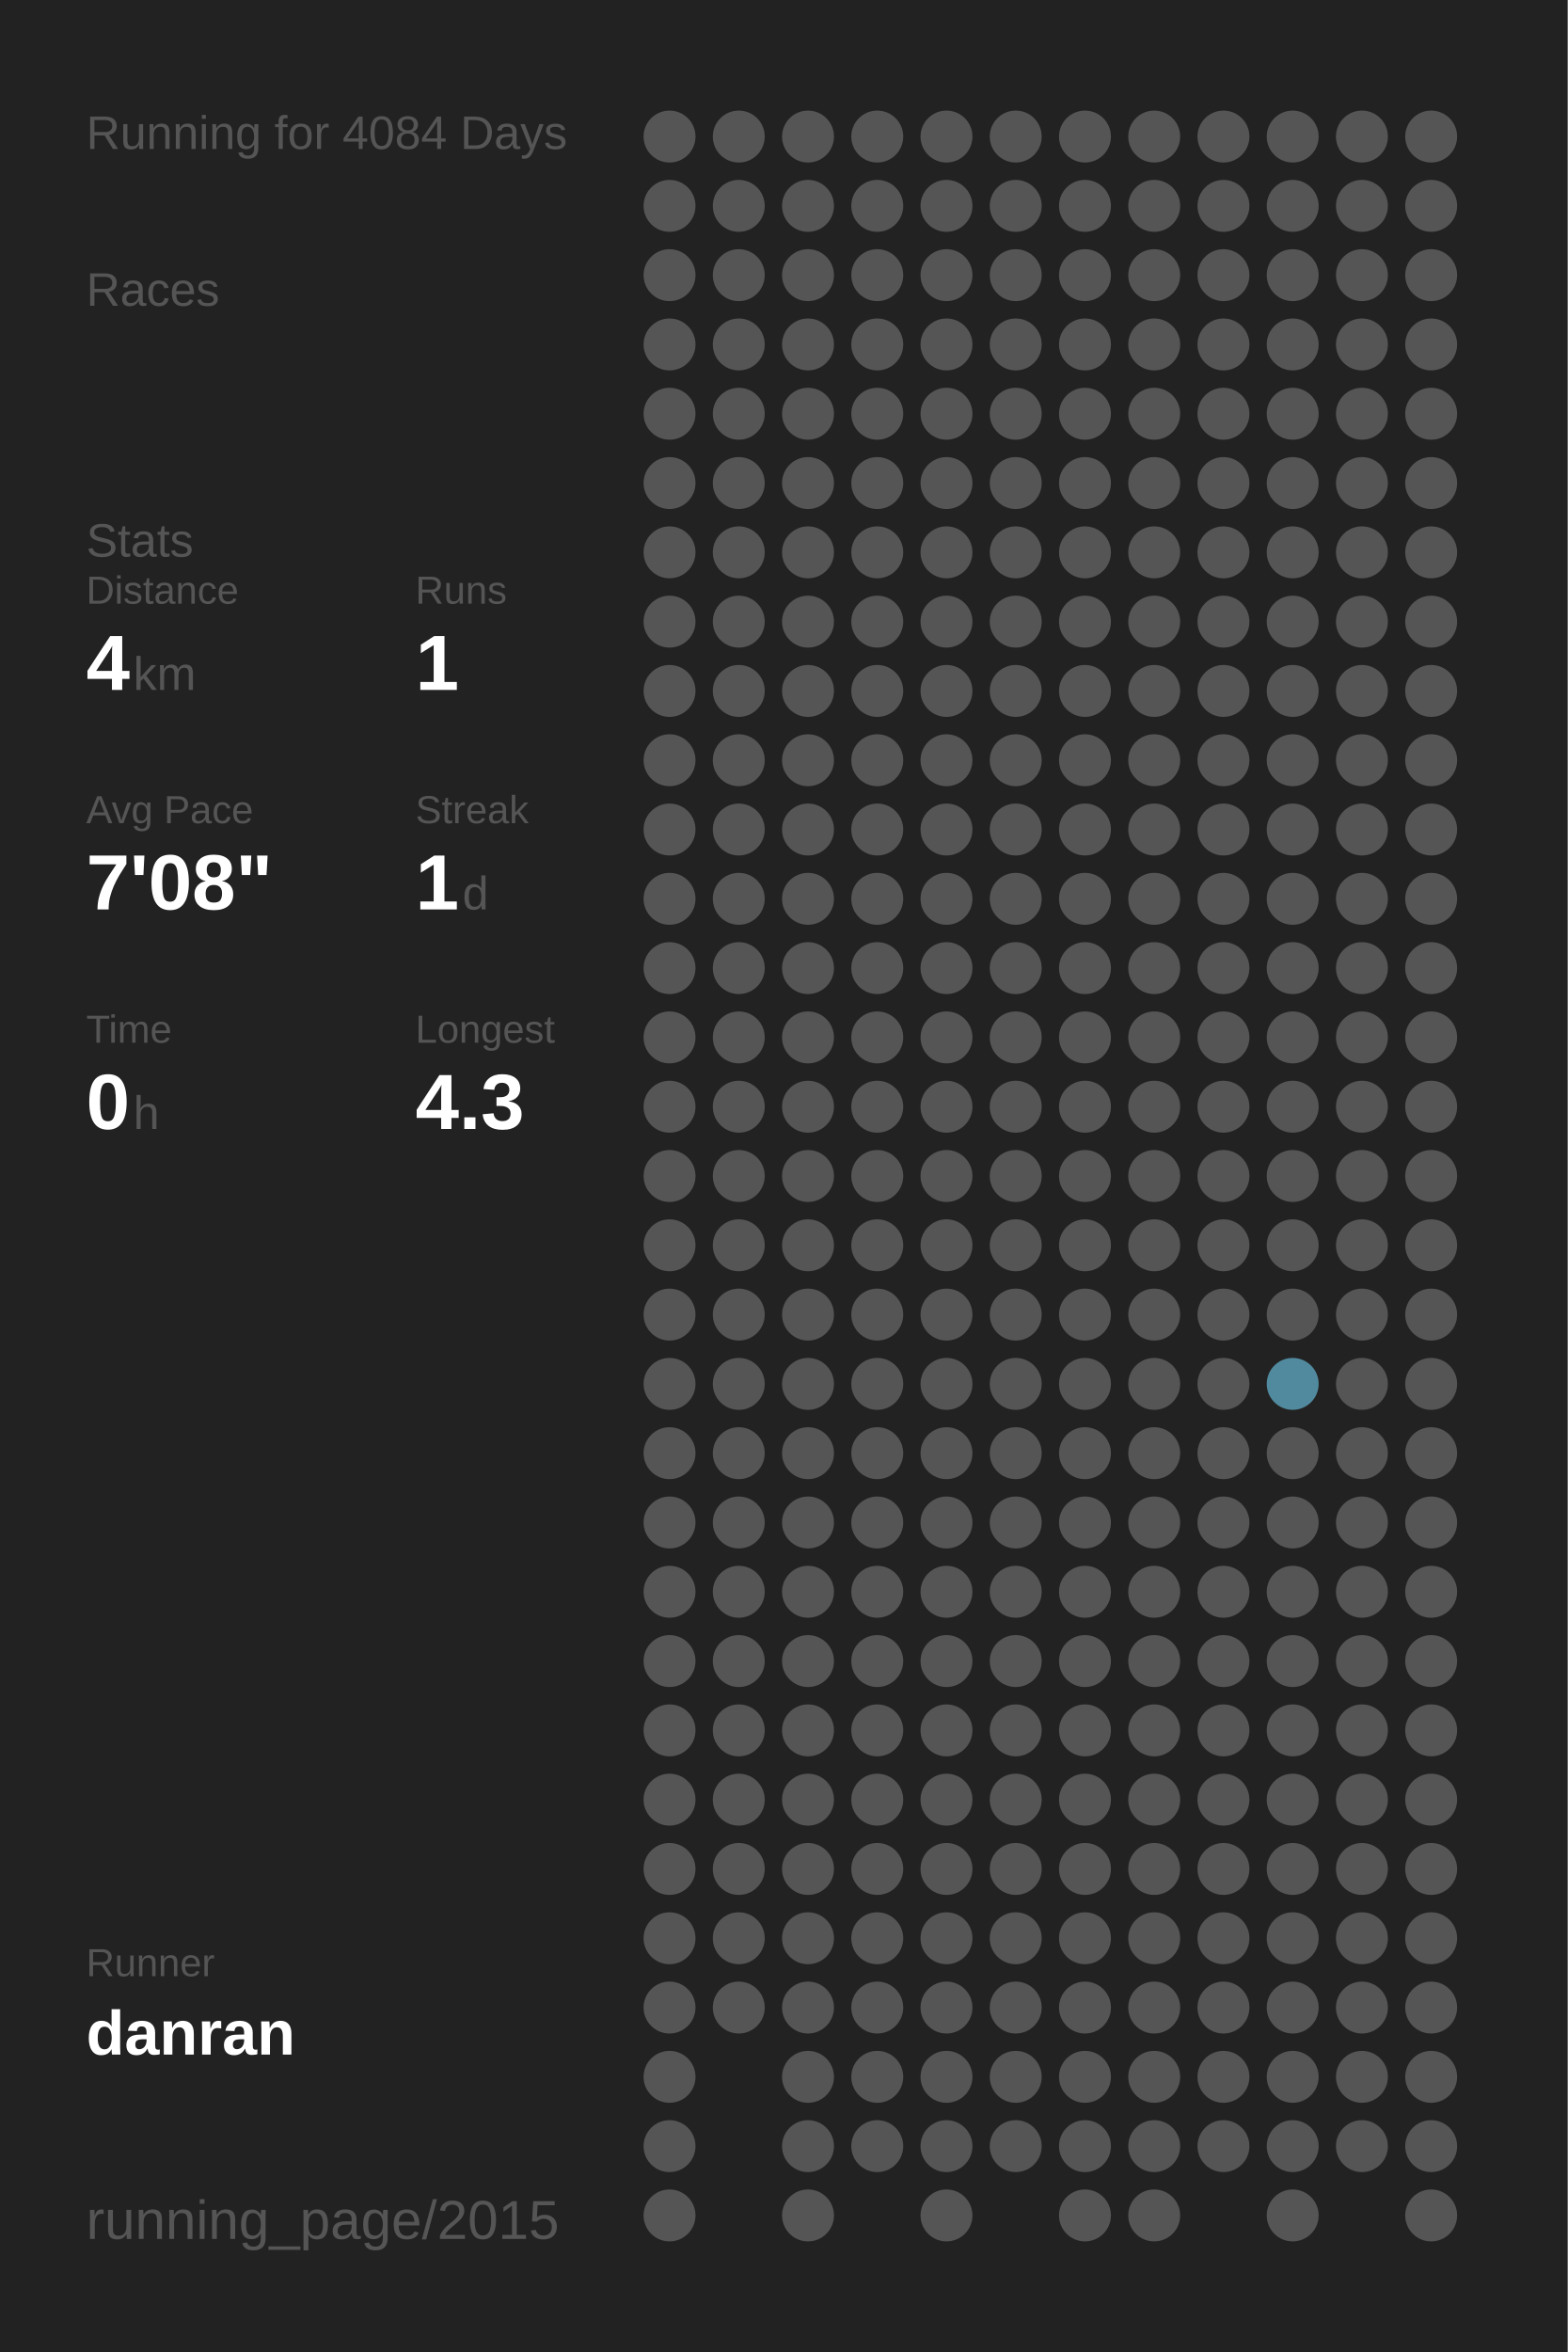
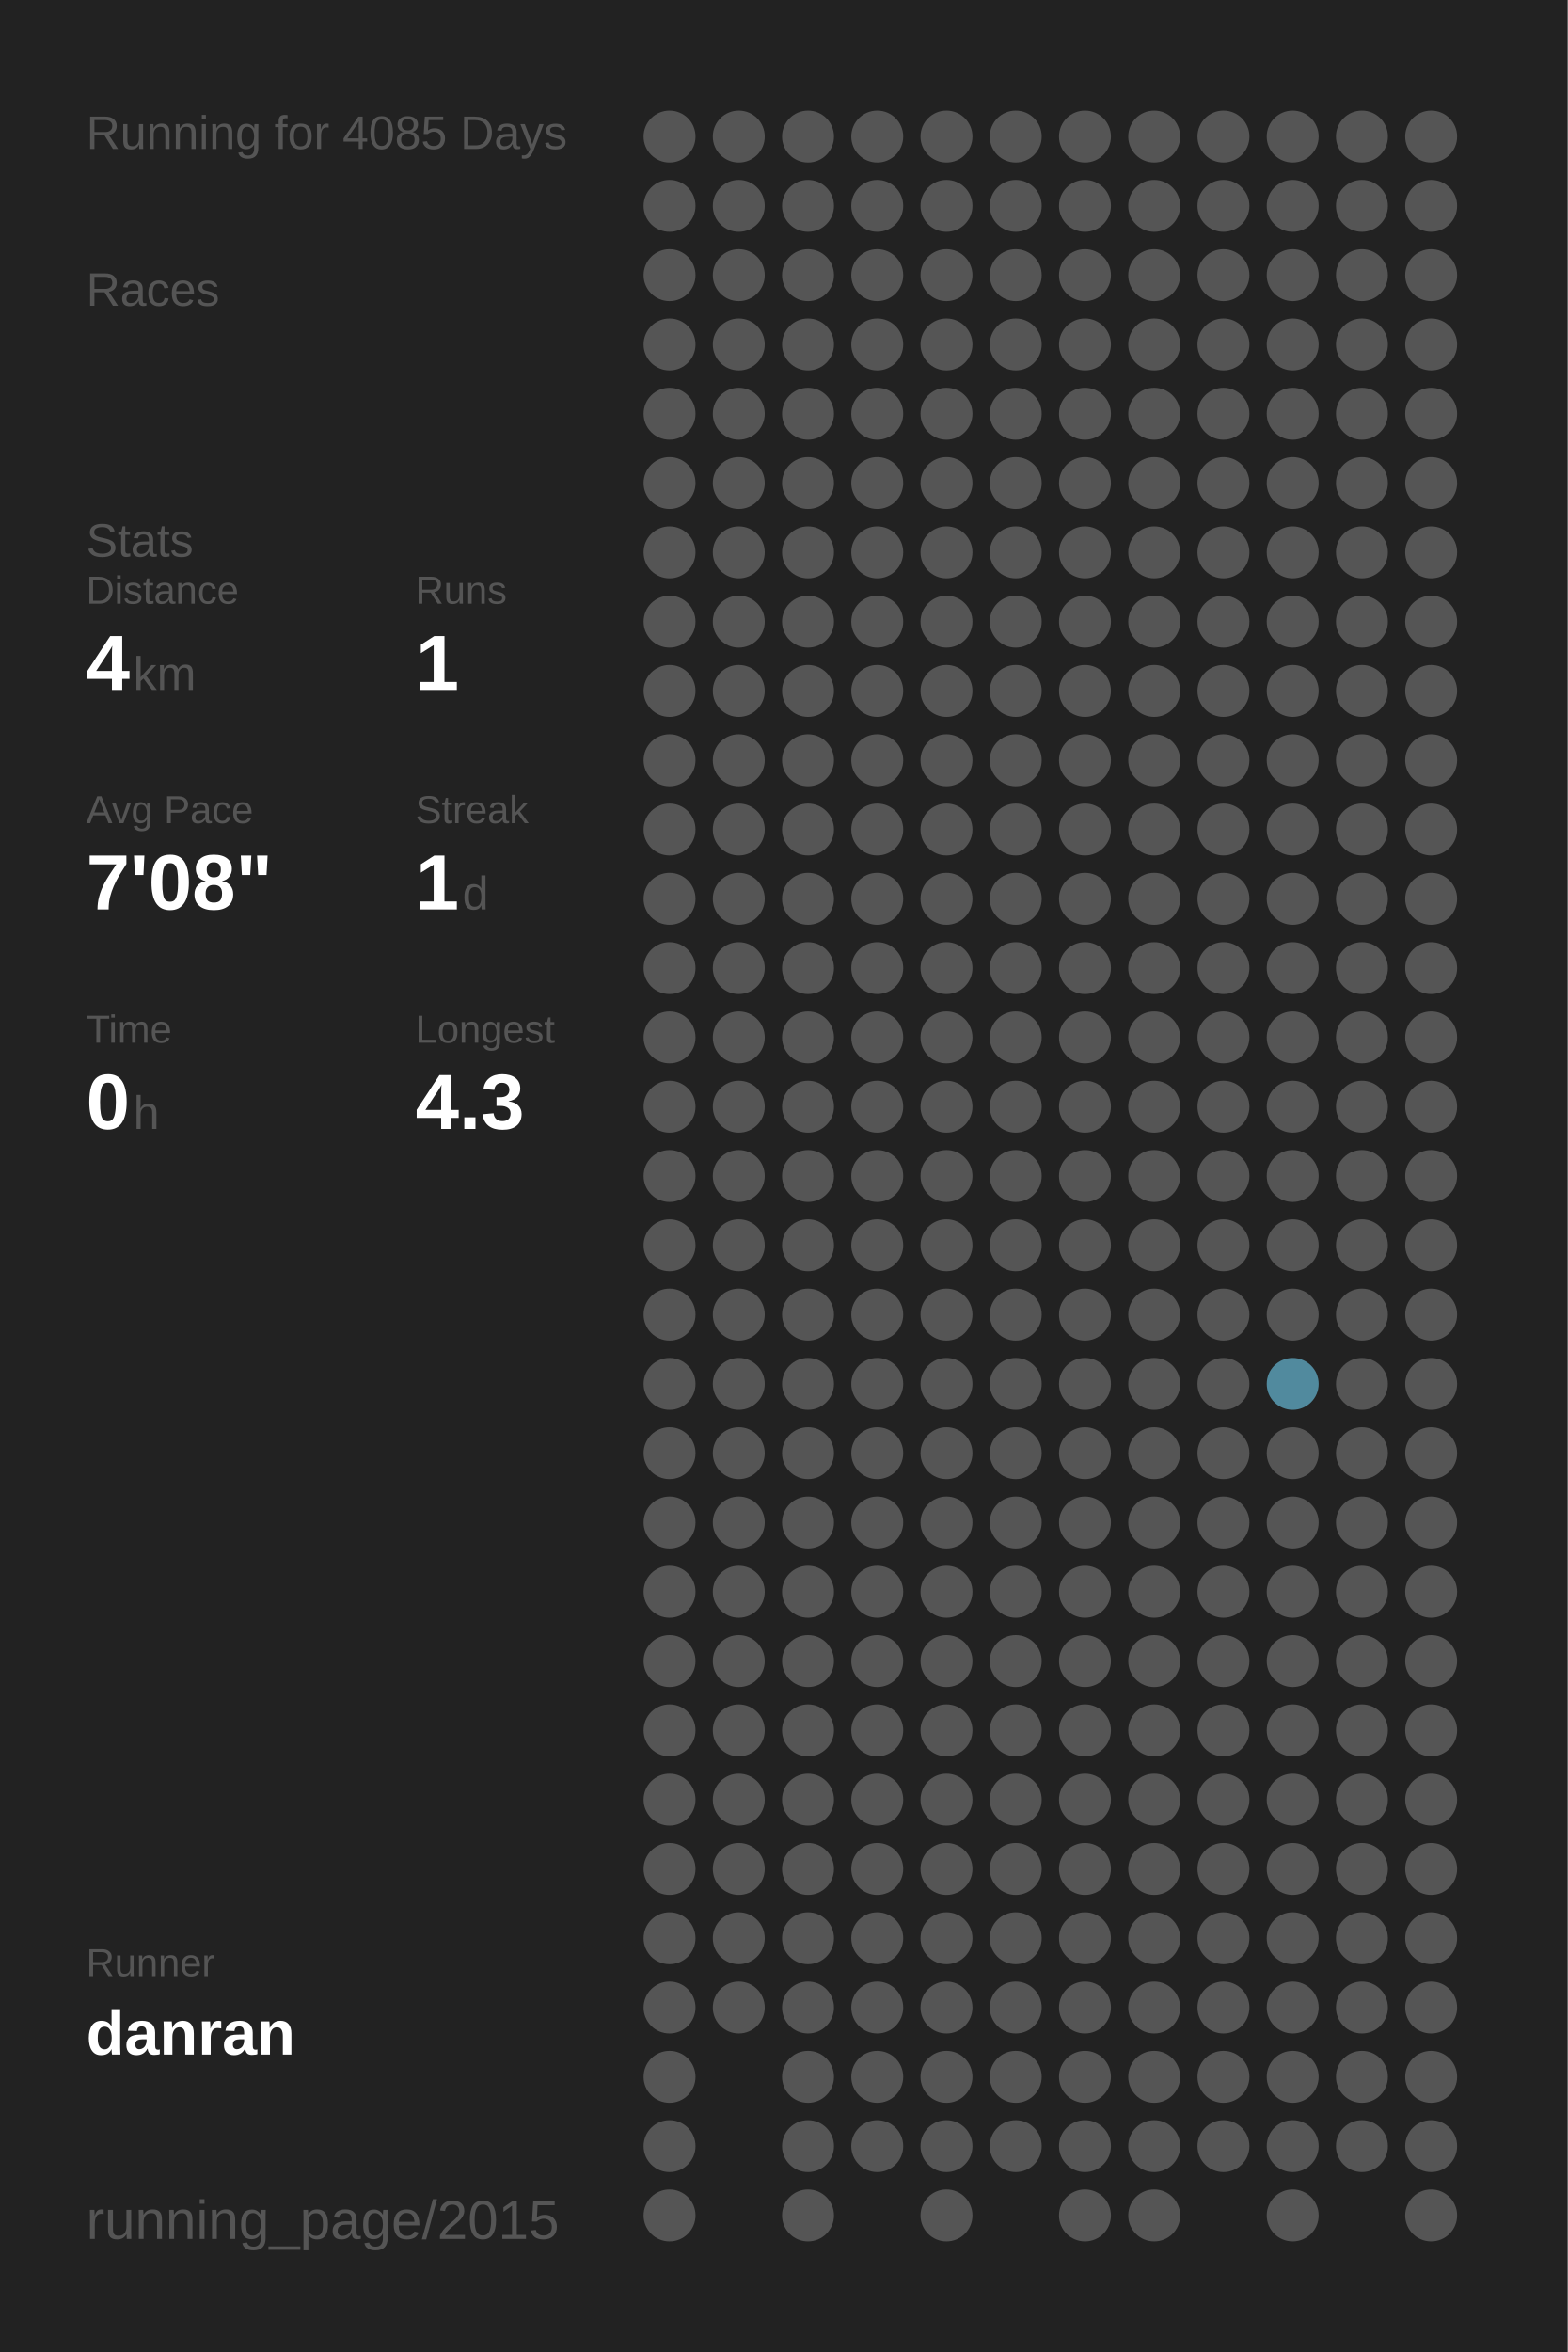
<svg xmlns="http://www.w3.org/2000/svg" baseProfile="full" height="300mm" version="1.1" viewBox="0,0,200,300" width="200mm">
  <defs />
  <rect fill="#222222" height="300" width="200" x="0" y="0" />
-   <text fill="#555555" style="font-size:6px; font-family:Arial;" x="11" y="19">Running for 4084 Days</text>
+   <text fill="#555555" style="font-size:6px; font-family:Arial;" x="11" y="19">Running for 4085 Days</text>
  <text fill="#555555" style="font-size:6px; font-family:Arial;" x="11" y="39">Races</text>
  <text fill="#555555" style="font-size:6px; font-family:Arial;" x="11" y="71">Stats</text>
  <text fill="#555555" style="font-size:5px; font-family:Arial;" x="11" y="77">Distance</text>
  <text fill="#FFFFFF" style="font-size:10px; font-family:Arial; font-weight:bold;" x="11" y="88">4</text>
  <text fill="#555555" style="font-size:6px; font-family:Arial;" x="17" y="88">km</text>
  <text fill="#555555" style="font-size:5px; font-family:Arial;" x="53" y="77">Runs</text>
  <text fill="#FFFFFF" style="font-size:10px; font-family:Arial; font-weight:bold;" x="53" y="88">1</text>
  <text fill="#555555" style="font-size:5px; font-family:Arial;" x="11" y="105">Avg Pace</text>
  <text fill="#FFFFFF" style="font-size:10px; font-family:Arial; font-weight:bold;" x="11" y="116">7'08"</text>
  <text fill="#555555" style="font-size:5px; font-family:Arial;" x="53" y="105">Streak</text>
  <text fill="#FFFFFF" style="font-size:10px; font-family:Arial; font-weight:bold;" x="53" y="116">1</text>
  <text fill="#555555" style="font-size:6px; font-family:Arial;" x="59" y="116">d</text>
  <text fill="#555555" style="font-size:5px; font-family:Arial;" x="11" y="133">Time</text>
  <text fill="#FFFFFF" style="font-size:10px; font-family:Arial; font-weight:bold;" x="11" y="144">0</text>
  <text fill="#555555" style="font-size:6px; font-family:Arial;" x="17" y="144">h</text>
  <text fill="#555555" style="font-size:5px; font-family:Arial;" x="53" y="133">Longest</text>
  <text fill="#FFFFFF" style="font-size:10px; font-family:Arial; font-weight:bold;" x="53" y="144">4.3</text>
  <text fill="#555555" style="font-size:5px; font-family:Arial;" x="11" y="252.065">Runner</text>
  <text fill="#FFFFFF" style="font-size:8px; font-family:Arial; font-weight:bold;" x="11" y="262.065">danran</text>
  <text fill="#555555" style="font-size:7px; font-family:Arial;" x="11" y="285.581">running_page/2015</text>
  <circle cx="85.417" cy="17.419" fill="#555555" r="3.312" />
  <circle cx="85.417" cy="26.258" fill="#555555" r="3.312" />
  <circle cx="85.417" cy="35.097" fill="#555555" r="3.312" />
  <circle cx="85.417" cy="43.935" fill="#555555" r="3.312" />
  <circle cx="85.417" cy="52.774" fill="#555555" r="3.312" />
  <circle cx="85.417" cy="61.613" fill="#555555" r="3.312" />
  <circle cx="85.417" cy="70.452" fill="#555555" r="3.312" />
  <circle cx="85.417" cy="79.29" fill="#555555" r="3.312" />
  <circle cx="85.417" cy="88.129" fill="#555555" r="3.312" />
  <circle cx="85.417" cy="96.968" fill="#555555" r="3.312" />
  <circle cx="85.417" cy="105.806" fill="#555555" r="3.312" />
  <circle cx="85.417" cy="114.645" fill="#555555" r="3.312" />
  <circle cx="85.417" cy="123.484" fill="#555555" r="3.312" />
  <circle cx="85.417" cy="132.323" fill="#555555" r="3.312" />
  <circle cx="85.417" cy="141.161" fill="#555555" r="3.312" />
  <circle cx="85.417" cy="150" fill="#555555" r="3.312" />
  <circle cx="85.417" cy="158.839" fill="#555555" r="3.312" />
  <circle cx="85.417" cy="167.677" fill="#555555" r="3.312" />
  <circle cx="85.417" cy="176.516" fill="#555555" r="3.312" />
  <circle cx="85.417" cy="185.355" fill="#555555" r="3.312" />
  <circle cx="85.417" cy="194.194" fill="#555555" r="3.312" />
  <circle cx="85.417" cy="203.032" fill="#555555" r="3.312" />
  <circle cx="85.417" cy="211.871" fill="#555555" r="3.312" />
  <circle cx="85.417" cy="220.71" fill="#555555" r="3.312" />
  <circle cx="85.417" cy="229.548" fill="#555555" r="3.312" />
  <circle cx="85.417" cy="238.387" fill="#555555" r="3.312" />
  <circle cx="85.417" cy="247.226" fill="#555555" r="3.312" />
  <circle cx="85.417" cy="256.065" fill="#555555" r="3.312" />
  <circle cx="85.417" cy="264.903" fill="#555555" r="3.312" />
  <circle cx="85.417" cy="273.742" fill="#555555" r="3.312" />
  <circle cx="85.417" cy="282.581" fill="#555555" r="3.312" />
  <circle cx="94.25" cy="17.419" fill="#555555" r="3.312" />
  <circle cx="94.25" cy="26.258" fill="#555555" r="3.312" />
  <circle cx="94.25" cy="35.097" fill="#555555" r="3.312" />
  <circle cx="94.25" cy="43.935" fill="#555555" r="3.312" />
  <circle cx="94.25" cy="52.774" fill="#555555" r="3.312" />
  <circle cx="94.25" cy="61.613" fill="#555555" r="3.312" />
  <circle cx="94.25" cy="70.452" fill="#555555" r="3.312" />
  <circle cx="94.25" cy="79.29" fill="#555555" r="3.312" />
  <circle cx="94.25" cy="88.129" fill="#555555" r="3.312" />
  <circle cx="94.25" cy="96.968" fill="#555555" r="3.312" />
  <circle cx="94.25" cy="105.806" fill="#555555" r="3.312" />
  <circle cx="94.25" cy="114.645" fill="#555555" r="3.312" />
  <circle cx="94.25" cy="123.484" fill="#555555" r="3.312" />
  <circle cx="94.25" cy="132.323" fill="#555555" r="3.312" />
  <circle cx="94.25" cy="141.161" fill="#555555" r="3.312" />
  <circle cx="94.25" cy="150" fill="#555555" r="3.312" />
  <circle cx="94.25" cy="158.839" fill="#555555" r="3.312" />
  <circle cx="94.25" cy="167.677" fill="#555555" r="3.312" />
  <circle cx="94.25" cy="176.516" fill="#555555" r="3.312" />
  <circle cx="94.25" cy="185.355" fill="#555555" r="3.312" />
  <circle cx="94.25" cy="194.194" fill="#555555" r="3.312" />
  <circle cx="94.25" cy="203.032" fill="#555555" r="3.312" />
  <circle cx="94.25" cy="211.871" fill="#555555" r="3.312" />
  <circle cx="94.25" cy="220.71" fill="#555555" r="3.312" />
  <circle cx="94.25" cy="229.548" fill="#555555" r="3.312" />
  <circle cx="94.25" cy="238.387" fill="#555555" r="3.312" />
  <circle cx="94.25" cy="247.226" fill="#555555" r="3.312" />
  <circle cx="94.25" cy="256.065" fill="#555555" r="3.312" />
  <circle cx="103.083" cy="17.419" fill="#555555" r="3.312" />
  <circle cx="103.083" cy="26.258" fill="#555555" r="3.312" />
  <circle cx="103.083" cy="35.097" fill="#555555" r="3.312" />
  <circle cx="103.083" cy="43.935" fill="#555555" r="3.312" />
  <circle cx="103.083" cy="52.774" fill="#555555" r="3.312" />
  <circle cx="103.083" cy="61.613" fill="#555555" r="3.312" />
  <circle cx="103.083" cy="70.452" fill="#555555" r="3.312" />
  <circle cx="103.083" cy="79.29" fill="#555555" r="3.312" />
  <circle cx="103.083" cy="88.129" fill="#555555" r="3.312" />
  <circle cx="103.083" cy="96.968" fill="#555555" r="3.312" />
  <circle cx="103.083" cy="105.806" fill="#555555" r="3.312" />
  <circle cx="103.083" cy="114.645" fill="#555555" r="3.312" />
  <circle cx="103.083" cy="123.484" fill="#555555" r="3.312" />
  <circle cx="103.083" cy="132.323" fill="#555555" r="3.312" />
  <circle cx="103.083" cy="141.161" fill="#555555" r="3.312" />
  <circle cx="103.083" cy="150" fill="#555555" r="3.312" />
  <circle cx="103.083" cy="158.839" fill="#555555" r="3.312" />
  <circle cx="103.083" cy="167.677" fill="#555555" r="3.312" />
  <circle cx="103.083" cy="176.516" fill="#555555" r="3.312" />
  <circle cx="103.083" cy="185.355" fill="#555555" r="3.312" />
  <circle cx="103.083" cy="194.194" fill="#555555" r="3.312" />
  <circle cx="103.083" cy="203.032" fill="#555555" r="3.312" />
  <circle cx="103.083" cy="211.871" fill="#555555" r="3.312" />
  <circle cx="103.083" cy="220.71" fill="#555555" r="3.312" />
  <circle cx="103.083" cy="229.548" fill="#555555" r="3.312" />
  <circle cx="103.083" cy="238.387" fill="#555555" r="3.312" />
  <circle cx="103.083" cy="247.226" fill="#555555" r="3.312" />
  <circle cx="103.083" cy="256.065" fill="#555555" r="3.312" />
  <circle cx="103.083" cy="264.903" fill="#555555" r="3.312" />
  <circle cx="103.083" cy="273.742" fill="#555555" r="3.312" />
  <circle cx="103.083" cy="282.581" fill="#555555" r="3.312" />
  <circle cx="111.917" cy="17.419" fill="#555555" r="3.312" />
  <circle cx="111.917" cy="26.258" fill="#555555" r="3.312" />
  <circle cx="111.917" cy="35.097" fill="#555555" r="3.312" />
  <circle cx="111.917" cy="43.935" fill="#555555" r="3.312" />
  <circle cx="111.917" cy="52.774" fill="#555555" r="3.312" />
  <circle cx="111.917" cy="61.613" fill="#555555" r="3.312" />
  <circle cx="111.917" cy="70.452" fill="#555555" r="3.312" />
  <circle cx="111.917" cy="79.29" fill="#555555" r="3.312" />
  <circle cx="111.917" cy="88.129" fill="#555555" r="3.312" />
  <circle cx="111.917" cy="96.968" fill="#555555" r="3.312" />
  <circle cx="111.917" cy="105.806" fill="#555555" r="3.312" />
  <circle cx="111.917" cy="114.645" fill="#555555" r="3.312" />
  <circle cx="111.917" cy="123.484" fill="#555555" r="3.312" />
  <circle cx="111.917" cy="132.323" fill="#555555" r="3.312" />
  <circle cx="111.917" cy="141.161" fill="#555555" r="3.312" />
  <circle cx="111.917" cy="150" fill="#555555" r="3.312" />
  <circle cx="111.917" cy="158.839" fill="#555555" r="3.312" />
  <circle cx="111.917" cy="167.677" fill="#555555" r="3.312" />
  <circle cx="111.917" cy="176.516" fill="#555555" r="3.312" />
  <circle cx="111.917" cy="185.355" fill="#555555" r="3.312" />
  <circle cx="111.917" cy="194.194" fill="#555555" r="3.312" />
  <circle cx="111.917" cy="203.032" fill="#555555" r="3.312" />
  <circle cx="111.917" cy="211.871" fill="#555555" r="3.312" />
  <circle cx="111.917" cy="220.71" fill="#555555" r="3.312" />
  <circle cx="111.917" cy="229.548" fill="#555555" r="3.312" />
  <circle cx="111.917" cy="238.387" fill="#555555" r="3.312" />
  <circle cx="111.917" cy="247.226" fill="#555555" r="3.312" />
  <circle cx="111.917" cy="256.065" fill="#555555" r="3.312" />
  <circle cx="111.917" cy="264.903" fill="#555555" r="3.312" />
  <circle cx="111.917" cy="273.742" fill="#555555" r="3.312" />
  <circle cx="120.75" cy="17.419" fill="#555555" r="3.312" />
  <circle cx="120.75" cy="26.258" fill="#555555" r="3.312" />
  <circle cx="120.75" cy="35.097" fill="#555555" r="3.312" />
  <circle cx="120.75" cy="43.935" fill="#555555" r="3.312" />
  <circle cx="120.75" cy="52.774" fill="#555555" r="3.312" />
  <circle cx="120.75" cy="61.613" fill="#555555" r="3.312" />
  <circle cx="120.75" cy="70.452" fill="#555555" r="3.312" />
  <circle cx="120.75" cy="79.29" fill="#555555" r="3.312" />
  <circle cx="120.75" cy="88.129" fill="#555555" r="3.312" />
  <circle cx="120.75" cy="96.968" fill="#555555" r="3.312" />
  <circle cx="120.75" cy="105.806" fill="#555555" r="3.312" />
  <circle cx="120.75" cy="114.645" fill="#555555" r="3.312" />
  <circle cx="120.75" cy="123.484" fill="#555555" r="3.312" />
  <circle cx="120.75" cy="132.323" fill="#555555" r="3.312" />
  <circle cx="120.75" cy="141.161" fill="#555555" r="3.312" />
  <circle cx="120.75" cy="150" fill="#555555" r="3.312" />
  <circle cx="120.75" cy="158.839" fill="#555555" r="3.312" />
  <circle cx="120.75" cy="167.677" fill="#555555" r="3.312" />
  <circle cx="120.75" cy="176.516" fill="#555555" r="3.312" />
  <circle cx="120.75" cy="185.355" fill="#555555" r="3.312" />
  <circle cx="120.75" cy="194.194" fill="#555555" r="3.312" />
  <circle cx="120.75" cy="203.032" fill="#555555" r="3.312" />
  <circle cx="120.75" cy="211.871" fill="#555555" r="3.312" />
  <circle cx="120.75" cy="220.71" fill="#555555" r="3.312" />
  <circle cx="120.75" cy="229.548" fill="#555555" r="3.312" />
  <circle cx="120.75" cy="238.387" fill="#555555" r="3.312" />
  <circle cx="120.75" cy="247.226" fill="#555555" r="3.312" />
  <circle cx="120.75" cy="256.065" fill="#555555" r="3.312" />
  <circle cx="120.75" cy="264.903" fill="#555555" r="3.312" />
  <circle cx="120.75" cy="273.742" fill="#555555" r="3.312" />
  <circle cx="120.75" cy="282.581" fill="#555555" r="3.312" />
  <circle cx="129.583" cy="17.419" fill="#555555" r="3.312" />
  <circle cx="129.583" cy="26.258" fill="#555555" r="3.312" />
  <circle cx="129.583" cy="35.097" fill="#555555" r="3.312" />
  <circle cx="129.583" cy="43.935" fill="#555555" r="3.312" />
  <circle cx="129.583" cy="52.774" fill="#555555" r="3.312" />
  <circle cx="129.583" cy="61.613" fill="#555555" r="3.312" />
  <circle cx="129.583" cy="70.452" fill="#555555" r="3.312" />
  <circle cx="129.583" cy="79.29" fill="#555555" r="3.312" />
  <circle cx="129.583" cy="88.129" fill="#555555" r="3.312" />
  <circle cx="129.583" cy="96.968" fill="#555555" r="3.312" />
  <circle cx="129.583" cy="105.806" fill="#555555" r="3.312" />
  <circle cx="129.583" cy="114.645" fill="#555555" r="3.312" />
  <circle cx="129.583" cy="123.484" fill="#555555" r="3.312" />
  <circle cx="129.583" cy="132.323" fill="#555555" r="3.312" />
  <circle cx="129.583" cy="141.161" fill="#555555" r="3.312" />
  <circle cx="129.583" cy="150" fill="#555555" r="3.312" />
  <circle cx="129.583" cy="158.839" fill="#555555" r="3.312" />
  <circle cx="129.583" cy="167.677" fill="#555555" r="3.312" />
  <circle cx="129.583" cy="176.516" fill="#555555" r="3.312" />
  <circle cx="129.583" cy="185.355" fill="#555555" r="3.312" />
  <circle cx="129.583" cy="194.194" fill="#555555" r="3.312" />
  <circle cx="129.583" cy="203.032" fill="#555555" r="3.312" />
  <circle cx="129.583" cy="211.871" fill="#555555" r="3.312" />
  <circle cx="129.583" cy="220.71" fill="#555555" r="3.312" />
  <circle cx="129.583" cy="229.548" fill="#555555" r="3.312" />
  <circle cx="129.583" cy="238.387" fill="#555555" r="3.312" />
  <circle cx="129.583" cy="247.226" fill="#555555" r="3.312" />
  <circle cx="129.583" cy="256.065" fill="#555555" r="3.312" />
  <circle cx="129.583" cy="264.903" fill="#555555" r="3.312" />
  <circle cx="129.583" cy="273.742" fill="#555555" r="3.312" />
  <circle cx="138.417" cy="17.419" fill="#555555" r="3.312" />
  <circle cx="138.417" cy="26.258" fill="#555555" r="3.312" />
  <circle cx="138.417" cy="35.097" fill="#555555" r="3.312" />
  <circle cx="138.417" cy="43.935" fill="#555555" r="3.312" />
  <circle cx="138.417" cy="52.774" fill="#555555" r="3.312" />
  <circle cx="138.417" cy="61.613" fill="#555555" r="3.312" />
  <circle cx="138.417" cy="70.452" fill="#555555" r="3.312" />
  <circle cx="138.417" cy="79.29" fill="#555555" r="3.312" />
  <circle cx="138.417" cy="88.129" fill="#555555" r="3.312" />
  <circle cx="138.417" cy="96.968" fill="#555555" r="3.312" />
  <circle cx="138.417" cy="105.806" fill="#555555" r="3.312" />
  <circle cx="138.417" cy="114.645" fill="#555555" r="3.312" />
  <circle cx="138.417" cy="123.484" fill="#555555" r="3.312" />
  <circle cx="138.417" cy="132.323" fill="#555555" r="3.312" />
  <circle cx="138.417" cy="141.161" fill="#555555" r="3.312" />
  <circle cx="138.417" cy="150" fill="#555555" r="3.312" />
  <circle cx="138.417" cy="158.839" fill="#555555" r="3.312" />
  <circle cx="138.417" cy="167.677" fill="#555555" r="3.312" />
  <circle cx="138.417" cy="176.516" fill="#555555" r="3.312" />
  <circle cx="138.417" cy="185.355" fill="#555555" r="3.312" />
  <circle cx="138.417" cy="194.194" fill="#555555" r="3.312" />
  <circle cx="138.417" cy="203.032" fill="#555555" r="3.312" />
  <circle cx="138.417" cy="211.871" fill="#555555" r="3.312" />
  <circle cx="138.417" cy="220.71" fill="#555555" r="3.312" />
  <circle cx="138.417" cy="229.548" fill="#555555" r="3.312" />
  <circle cx="138.417" cy="238.387" fill="#555555" r="3.312" />
  <circle cx="138.417" cy="247.226" fill="#555555" r="3.312" />
  <circle cx="138.417" cy="256.065" fill="#555555" r="3.312" />
  <circle cx="138.417" cy="264.903" fill="#555555" r="3.312" />
  <circle cx="138.417" cy="273.742" fill="#555555" r="3.312" />
  <circle cx="138.417" cy="282.581" fill="#555555" r="3.312" />
  <circle cx="147.25" cy="17.419" fill="#555555" r="3.312" />
  <circle cx="147.25" cy="26.258" fill="#555555" r="3.312" />
  <circle cx="147.25" cy="35.097" fill="#555555" r="3.312" />
  <circle cx="147.25" cy="43.935" fill="#555555" r="3.312" />
  <circle cx="147.25" cy="52.774" fill="#555555" r="3.312" />
  <circle cx="147.25" cy="61.613" fill="#555555" r="3.312" />
  <circle cx="147.25" cy="70.452" fill="#555555" r="3.312" />
  <circle cx="147.25" cy="79.29" fill="#555555" r="3.312" />
  <circle cx="147.25" cy="88.129" fill="#555555" r="3.312" />
  <circle cx="147.25" cy="96.968" fill="#555555" r="3.312" />
  <circle cx="147.25" cy="105.806" fill="#555555" r="3.312" />
  <circle cx="147.25" cy="114.645" fill="#555555" r="3.312" />
  <circle cx="147.25" cy="123.484" fill="#555555" r="3.312" />
  <circle cx="147.25" cy="132.323" fill="#555555" r="3.312" />
  <circle cx="147.25" cy="141.161" fill="#555555" r="3.312" />
  <circle cx="147.25" cy="150" fill="#555555" r="3.312" />
  <circle cx="147.25" cy="158.839" fill="#555555" r="3.312" />
  <circle cx="147.25" cy="167.677" fill="#555555" r="3.312" />
  <circle cx="147.25" cy="176.516" fill="#555555" r="3.312" />
  <circle cx="147.25" cy="185.355" fill="#555555" r="3.312" />
  <circle cx="147.25" cy="194.194" fill="#555555" r="3.312" />
  <circle cx="147.25" cy="203.032" fill="#555555" r="3.312" />
  <circle cx="147.25" cy="211.871" fill="#555555" r="3.312" />
  <circle cx="147.25" cy="220.71" fill="#555555" r="3.312" />
  <circle cx="147.25" cy="229.548" fill="#555555" r="3.312" />
  <circle cx="147.25" cy="238.387" fill="#555555" r="3.312" />
  <circle cx="147.25" cy="247.226" fill="#555555" r="3.312" />
  <circle cx="147.25" cy="256.065" fill="#555555" r="3.312" />
  <circle cx="147.25" cy="264.903" fill="#555555" r="3.312" />
  <circle cx="147.25" cy="273.742" fill="#555555" r="3.312" />
  <circle cx="147.25" cy="282.581" fill="#555555" r="3.312" />
  <circle cx="156.083" cy="17.419" fill="#555555" r="3.312" />
  <circle cx="156.083" cy="26.258" fill="#555555" r="3.312" />
  <circle cx="156.083" cy="35.097" fill="#555555" r="3.312" />
  <circle cx="156.083" cy="43.935" fill="#555555" r="3.312" />
  <circle cx="156.083" cy="52.774" fill="#555555" r="3.312" />
  <circle cx="156.083" cy="61.613" fill="#555555" r="3.312" />
  <circle cx="156.083" cy="70.452" fill="#555555" r="3.312" />
  <circle cx="156.083" cy="79.29" fill="#555555" r="3.312" />
  <circle cx="156.083" cy="88.129" fill="#555555" r="3.312" />
  <circle cx="156.083" cy="96.968" fill="#555555" r="3.312" />
  <circle cx="156.083" cy="105.806" fill="#555555" r="3.312" />
  <circle cx="156.083" cy="114.645" fill="#555555" r="3.312" />
  <circle cx="156.083" cy="123.484" fill="#555555" r="3.312" />
  <circle cx="156.083" cy="132.323" fill="#555555" r="3.312" />
  <circle cx="156.083" cy="141.161" fill="#555555" r="3.312" />
  <circle cx="156.083" cy="150" fill="#555555" r="3.312" />
  <circle cx="156.083" cy="158.839" fill="#555555" r="3.312" />
  <circle cx="156.083" cy="167.677" fill="#555555" r="3.312" />
  <circle cx="156.083" cy="176.516" fill="#555555" r="3.312" />
  <circle cx="156.083" cy="185.355" fill="#555555" r="3.312" />
  <circle cx="156.083" cy="194.194" fill="#555555" r="3.312" />
  <circle cx="156.083" cy="203.032" fill="#555555" r="3.312" />
  <circle cx="156.083" cy="211.871" fill="#555555" r="3.312" />
  <circle cx="156.083" cy="220.71" fill="#555555" r="3.312" />
  <circle cx="156.083" cy="229.548" fill="#555555" r="3.312" />
  <circle cx="156.083" cy="238.387" fill="#555555" r="3.312" />
  <circle cx="156.083" cy="247.226" fill="#555555" r="3.312" />
  <circle cx="156.083" cy="256.065" fill="#555555" r="3.312" />
  <circle cx="156.083" cy="264.903" fill="#555555" r="3.312" />
  <circle cx="156.083" cy="273.742" fill="#555555" r="3.312" />
  <circle cx="164.917" cy="17.419" fill="#555555" r="3.312" />
  <circle cx="164.917" cy="26.258" fill="#555555" r="3.312" />
  <circle cx="164.917" cy="35.097" fill="#555555" r="3.312" />
  <circle cx="164.917" cy="43.935" fill="#555555" r="3.312" />
  <circle cx="164.917" cy="52.774" fill="#555555" r="3.312" />
  <circle cx="164.917" cy="61.613" fill="#555555" r="3.312" />
  <circle cx="164.917" cy="70.452" fill="#555555" r="3.312" />
  <circle cx="164.917" cy="79.29" fill="#555555" r="3.312" />
  <circle cx="164.917" cy="88.129" fill="#555555" r="3.312" />
  <circle cx="164.917" cy="96.968" fill="#555555" r="3.312" />
  <circle cx="164.917" cy="105.806" fill="#555555" r="3.312" />
  <circle cx="164.917" cy="114.645" fill="#555555" r="3.312" />
  <circle cx="164.917" cy="123.484" fill="#555555" r="3.312" />
  <circle cx="164.917" cy="132.323" fill="#555555" r="3.312" />
  <circle cx="164.917" cy="141.161" fill="#555555" r="3.312" />
  <circle cx="164.917" cy="150" fill="#555555" r="3.312" />
  <circle cx="164.917" cy="158.839" fill="#555555" r="3.312" />
  <circle cx="164.917" cy="167.677" fill="#555555" r="3.312" />
  <circle cx="164.917" cy="176.516" fill="#518a9e" r="3.312" />
  <circle cx="164.917" cy="185.355" fill="#555555" r="3.312" />
  <circle cx="164.917" cy="194.194" fill="#555555" r="3.312" />
  <circle cx="164.917" cy="203.032" fill="#555555" r="3.312" />
  <circle cx="164.917" cy="211.871" fill="#555555" r="3.312" />
  <circle cx="164.917" cy="220.71" fill="#555555" r="3.312" />
  <circle cx="164.917" cy="229.548" fill="#555555" r="3.312" />
  <circle cx="164.917" cy="238.387" fill="#555555" r="3.312" />
  <circle cx="164.917" cy="247.226" fill="#555555" r="3.312" />
  <circle cx="164.917" cy="256.065" fill="#555555" r="3.312" />
  <circle cx="164.917" cy="264.903" fill="#555555" r="3.312" />
  <circle cx="164.917" cy="273.742" fill="#555555" r="3.312" />
  <circle cx="164.917" cy="282.581" fill="#555555" r="3.312" />
  <circle cx="173.75" cy="17.419" fill="#555555" r="3.312" />
  <circle cx="173.75" cy="26.258" fill="#555555" r="3.312" />
  <circle cx="173.75" cy="35.097" fill="#555555" r="3.312" />
  <circle cx="173.75" cy="43.935" fill="#555555" r="3.312" />
  <circle cx="173.75" cy="52.774" fill="#555555" r="3.312" />
  <circle cx="173.75" cy="61.613" fill="#555555" r="3.312" />
  <circle cx="173.75" cy="70.452" fill="#555555" r="3.312" />
  <circle cx="173.75" cy="79.29" fill="#555555" r="3.312" />
  <circle cx="173.75" cy="88.129" fill="#555555" r="3.312" />
  <circle cx="173.75" cy="96.968" fill="#555555" r="3.312" />
  <circle cx="173.75" cy="105.806" fill="#555555" r="3.312" />
  <circle cx="173.75" cy="114.645" fill="#555555" r="3.312" />
  <circle cx="173.75" cy="123.484" fill="#555555" r="3.312" />
  <circle cx="173.75" cy="132.323" fill="#555555" r="3.312" />
  <circle cx="173.75" cy="141.161" fill="#555555" r="3.312" />
  <circle cx="173.75" cy="150" fill="#555555" r="3.312" />
  <circle cx="173.75" cy="158.839" fill="#555555" r="3.312" />
  <circle cx="173.75" cy="167.677" fill="#555555" r="3.312" />
  <circle cx="173.75" cy="176.516" fill="#555555" r="3.312" />
  <circle cx="173.75" cy="185.355" fill="#555555" r="3.312" />
  <circle cx="173.75" cy="194.194" fill="#555555" r="3.312" />
  <circle cx="173.75" cy="203.032" fill="#555555" r="3.312" />
  <circle cx="173.75" cy="211.871" fill="#555555" r="3.312" />
  <circle cx="173.75" cy="220.71" fill="#555555" r="3.312" />
  <circle cx="173.75" cy="229.548" fill="#555555" r="3.312" />
  <circle cx="173.75" cy="238.387" fill="#555555" r="3.312" />
  <circle cx="173.75" cy="247.226" fill="#555555" r="3.312" />
  <circle cx="173.75" cy="256.065" fill="#555555" r="3.312" />
  <circle cx="173.75" cy="264.903" fill="#555555" r="3.312" />
  <circle cx="173.75" cy="273.742" fill="#555555" r="3.312" />
  <circle cx="182.583" cy="17.419" fill="#555555" r="3.312" />
  <circle cx="182.583" cy="26.258" fill="#555555" r="3.312" />
  <circle cx="182.583" cy="35.097" fill="#555555" r="3.312" />
  <circle cx="182.583" cy="43.935" fill="#555555" r="3.312" />
  <circle cx="182.583" cy="52.774" fill="#555555" r="3.312" />
  <circle cx="182.583" cy="61.613" fill="#555555" r="3.312" />
  <circle cx="182.583" cy="70.452" fill="#555555" r="3.312" />
  <circle cx="182.583" cy="79.29" fill="#555555" r="3.312" />
  <circle cx="182.583" cy="88.129" fill="#555555" r="3.312" />
  <circle cx="182.583" cy="96.968" fill="#555555" r="3.312" />
  <circle cx="182.583" cy="105.806" fill="#555555" r="3.312" />
  <circle cx="182.583" cy="114.645" fill="#555555" r="3.312" />
  <circle cx="182.583" cy="123.484" fill="#555555" r="3.312" />
  <circle cx="182.583" cy="132.323" fill="#555555" r="3.312" />
  <circle cx="182.583" cy="141.161" fill="#555555" r="3.312" />
  <circle cx="182.583" cy="150" fill="#555555" r="3.312" />
  <circle cx="182.583" cy="158.839" fill="#555555" r="3.312" />
  <circle cx="182.583" cy="167.677" fill="#555555" r="3.312" />
  <circle cx="182.583" cy="176.516" fill="#555555" r="3.312" />
  <circle cx="182.583" cy="185.355" fill="#555555" r="3.312" />
  <circle cx="182.583" cy="194.194" fill="#555555" r="3.312" />
  <circle cx="182.583" cy="203.032" fill="#555555" r="3.312" />
  <circle cx="182.583" cy="211.871" fill="#555555" r="3.312" />
  <circle cx="182.583" cy="220.71" fill="#555555" r="3.312" />
  <circle cx="182.583" cy="229.548" fill="#555555" r="3.312" />
  <circle cx="182.583" cy="238.387" fill="#555555" r="3.312" />
  <circle cx="182.583" cy="247.226" fill="#555555" r="3.312" />
  <circle cx="182.583" cy="256.065" fill="#555555" r="3.312" />
  <circle cx="182.583" cy="264.903" fill="#555555" r="3.312" />
  <circle cx="182.583" cy="273.742" fill="#555555" r="3.312" />
  <circle cx="182.583" cy="282.581" fill="#555555" r="3.312" />
</svg>
